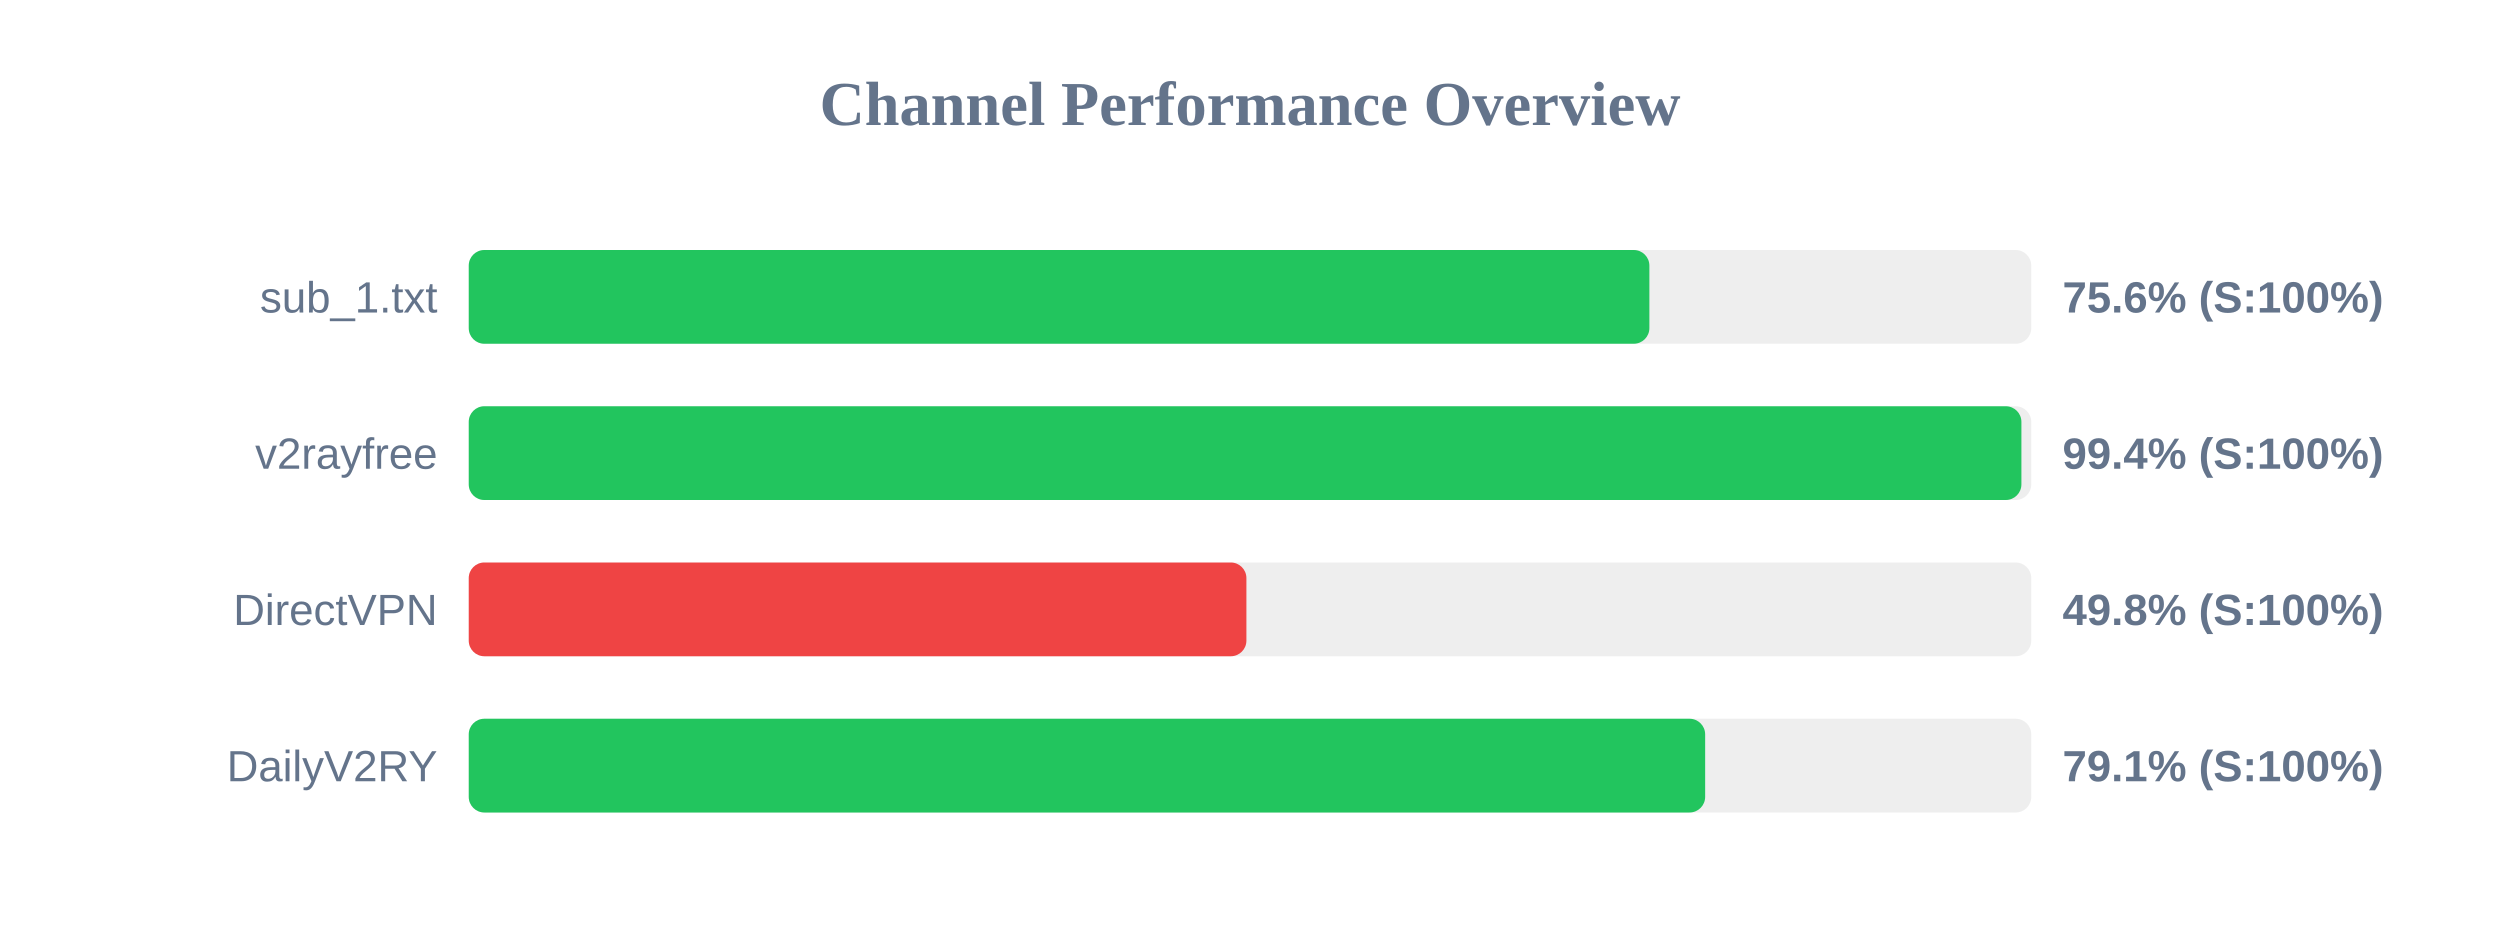
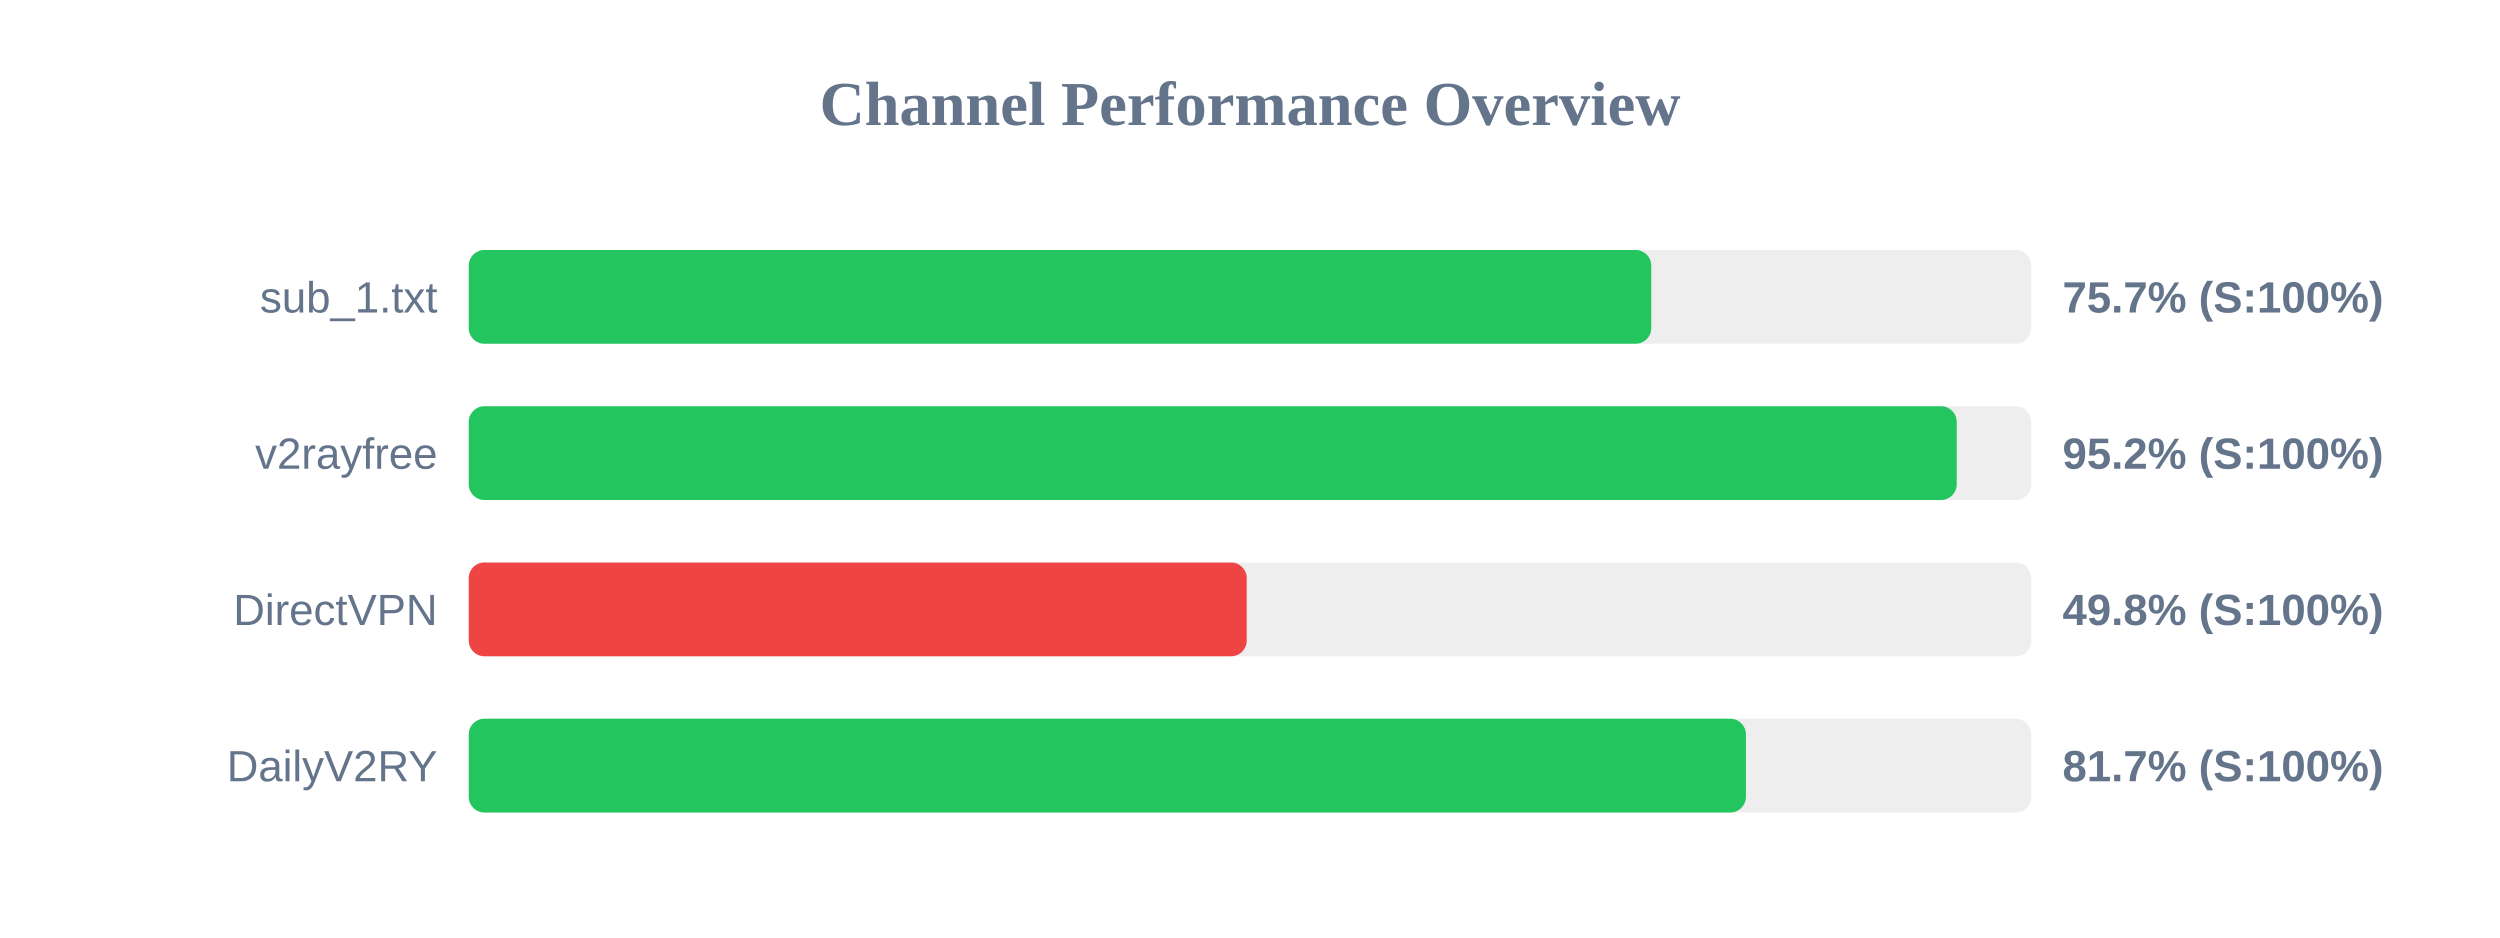
<svg xmlns="http://www.w3.org/2000/svg" width="800" height="300" version="1.1">
  <style>
        .row { font: 14px Arial; fill: #64748b; }
        .score { font: bold 14px Arial; fill: #64748b; }
    </style>
  <text x="400" y="40" text-anchor="middle" font-size="20px" font-weight="bold" fill="#64748b">Channel Performance Overview</text>
  <rect x="150" y="80" width="500" height="30" fill="#eee" rx="5" />
-   <rect x="150" y="80" width="377.8" height="30" fill="#22c55e" rx="5" />
+   <rect x="150" y="80" width="378.4" height="30" fill="#22c55e" rx="5" />
  <text x="140" y="100" text-anchor="end" class="row">sub_1.txt</text>
-   <text x="660" y="100" text-anchor="start" class="score">75.6% (S:100%)</text>
+   <text x="660" y="100" text-anchor="start" class="score">75.7% (S:100%)</text>
  <rect x="150" y="130" width="500" height="30" fill="#eee" rx="5" />
-   <rect x="150" y="130" width="496.85" height="30" fill="#22c55e" rx="5" />
+   <rect x="150" y="130" width="476.15" height="30" fill="#22c55e" rx="5" />
  <text x="140" y="150" text-anchor="end" class="row">v2rayfree</text>
-   <text x="660" y="150" text-anchor="start" class="score">99.4% (S:100%)</text>
+   <text x="660" y="150" text-anchor="start" class="score">95.2% (S:100%)</text>
  <rect x="150" y="180" width="500" height="30" fill="#eee" rx="5" />
-   <rect x="150" y="180" width="248.85" height="30" fill="#ef4444" rx="5" />
+   <rect x="150" y="180" width="248.95" height="30" fill="#ef4444" rx="5" />
  <text x="140" y="200" text-anchor="end" class="row">DirectVPN</text>
  <text x="660" y="200" text-anchor="start" class="score">49.8% (S:100%)</text>
  <rect x="150" y="230" width="500" height="30" fill="#eee" rx="5" />
-   <rect x="150" y="230" width="395.65" height="30" fill="#22c55e" rx="5" />
+   <rect x="150" y="230" width="408.7" height="30" fill="#22c55e" rx="5" />
  <text x="140" y="250" text-anchor="end" class="row">DailyV2RY</text>
-   <text x="660" y="250" text-anchor="start" class="score">79.1% (S:100%)</text>
+   <text x="660" y="250" text-anchor="start" class="score">81.7% (S:100%)</text>
</svg>
